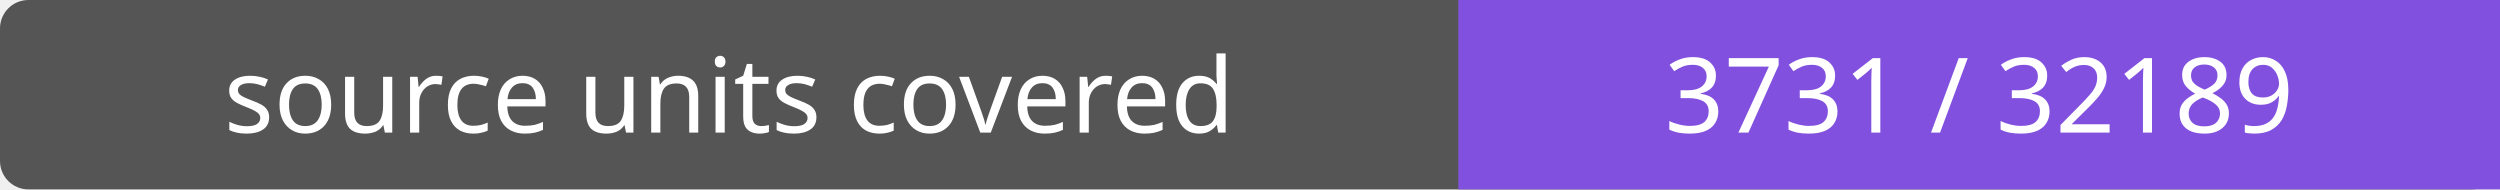
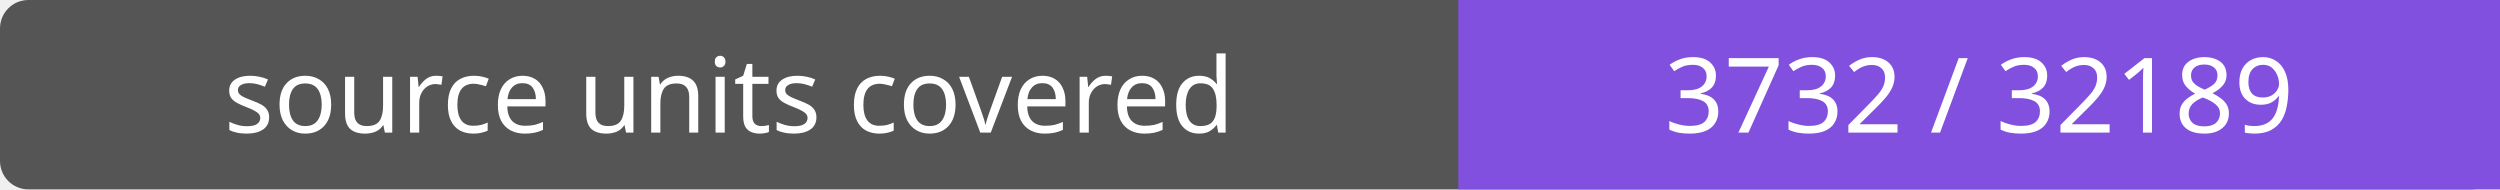
- <svg xmlns="http://www.w3.org/2000/svg" width="264" height="20" role="img" aria-label="source units covered: 3731 / 32189">
+ <svg xmlns="http://www.w3.org/2000/svg" width="264" height="20" role="img" aria-label="source units covered: 3732 / 32189">
  <rect width="264" height="20" rx="3" fill="#555" />
  <path fill="#8250df" d="M154 0h110v20H154z" />
  <g fill="#fff" text-anchor="middle" font-family="Verdana,sans-serif" font-size="11">
    <text x="77.0" y="14">source units covered</text>
-     <text x="209.0" y="14">3731 / 32189</text>
+     <text x="209.0" y="14">3732 / 32189</text>
  </g>
</svg>
